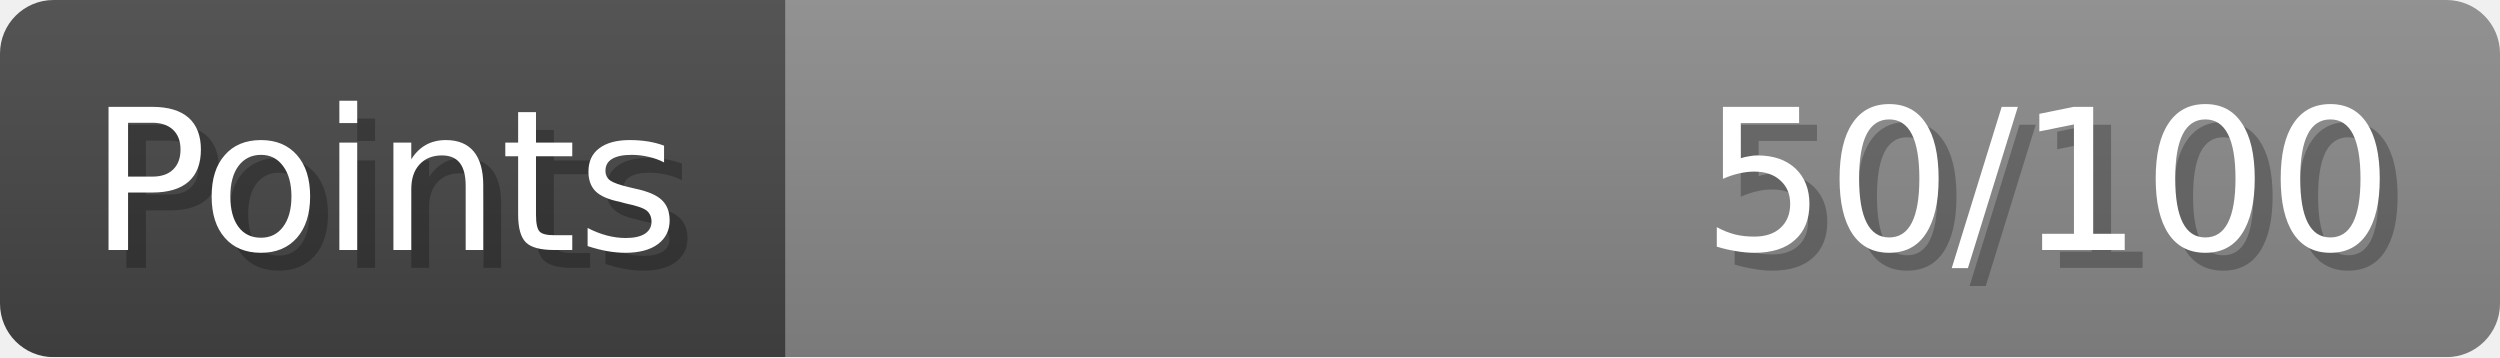
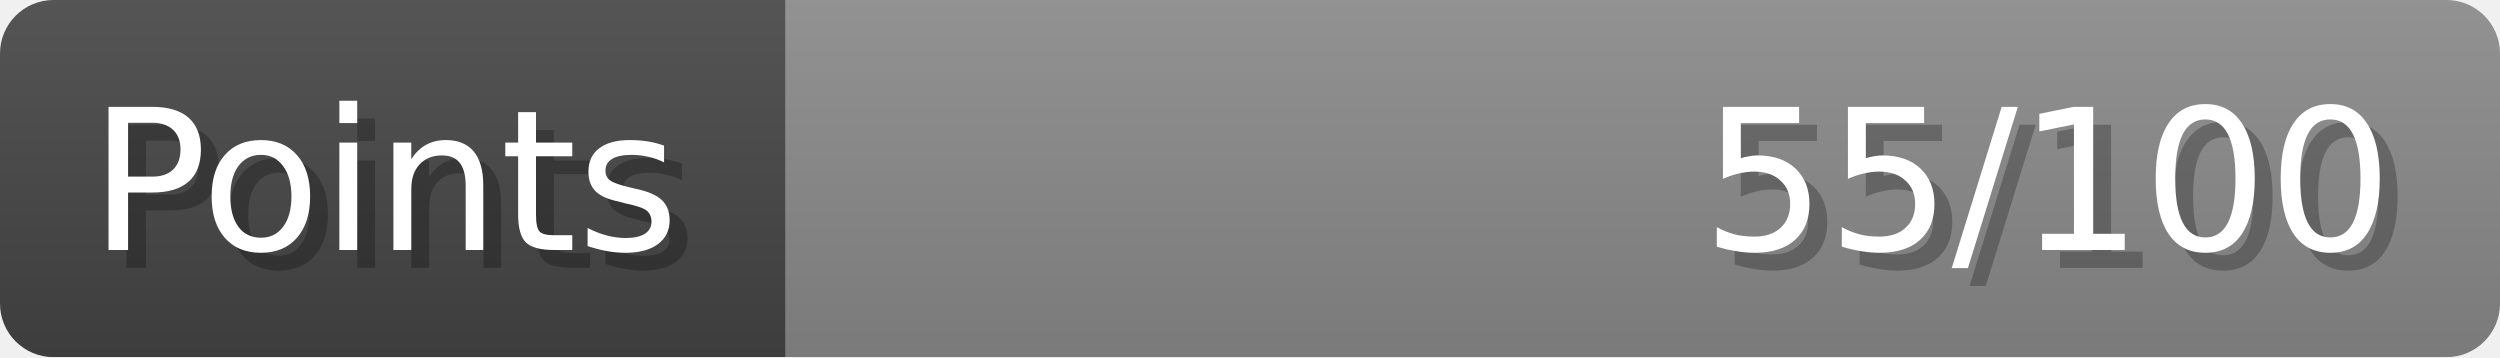
- <svg xmlns="http://www.w3.org/2000/svg" width="140px" height="20px" role="img" aria-label="Points: 50/100">
+ <svg xmlns="http://www.w3.org/2000/svg" width="140px" height="20px" role="img" aria-label="Points: 55/100">
  <linearGradient id="a" x2="0" y2="100%">
    <stop offset="0" stop-opacity=".1" stop-color="#EEE" />
    <stop offset="1" stop-opacity=".1" />
  </linearGradient>
  <mask id="m">
    <rect width="100%" height="100%" rx="3" fill="#FFF" />
  </mask>
  <g mask="url(#m)">
    <rect x="0" y="0" width="44" height="20" fill="#444" />
    <svg x="44" y="0" width="96" height="20">
      <rect width="100%" height="100%" fill="#888888" />
      <rect width="0%" height="100%" fill="#33CC11" transform="">
-         <animate attributeName="width" begin="0.5s" dur="600ms" from="0%" to="50%" repeatCount="1" fill="freeze" calcMode="spline" keyTimes="0; 1" keySplines="0.3, 0.61, 0.355, 1" />
+         <animate attributeName="width" begin="0.5s" dur="600ms" from="0%" to="55%" repeatCount="1" fill="freeze" calcMode="spline" keyTimes="0; 1" keySplines="0.3, 0.61, 0.355, 1" />
      </rect>
    </svg>
    <rect width="140" height="20" fill="url(#a)" />
  </g>
  <g aria-hidden="true" font-size="11" font-family="Verdana, DejaVu Sans, sans-serif" fill="#FFFFFF">
    <text x="6" y="15" fill="#000" opacity="0.25">Points</text>
    <text x="5" y="14">Points</text>
-     <text x="135" y="15" fill="#000" opacity="0.25" text-anchor="end">50/100</text>
-     <text x="134" y="14" text-anchor="end">50/100</text>
+     <text x="135" y="15" fill="#000" opacity="0.25" text-anchor="end">55/100</text>
+     <text x="134" y="14" text-anchor="end">55/100</text>
  </g>
</svg>
